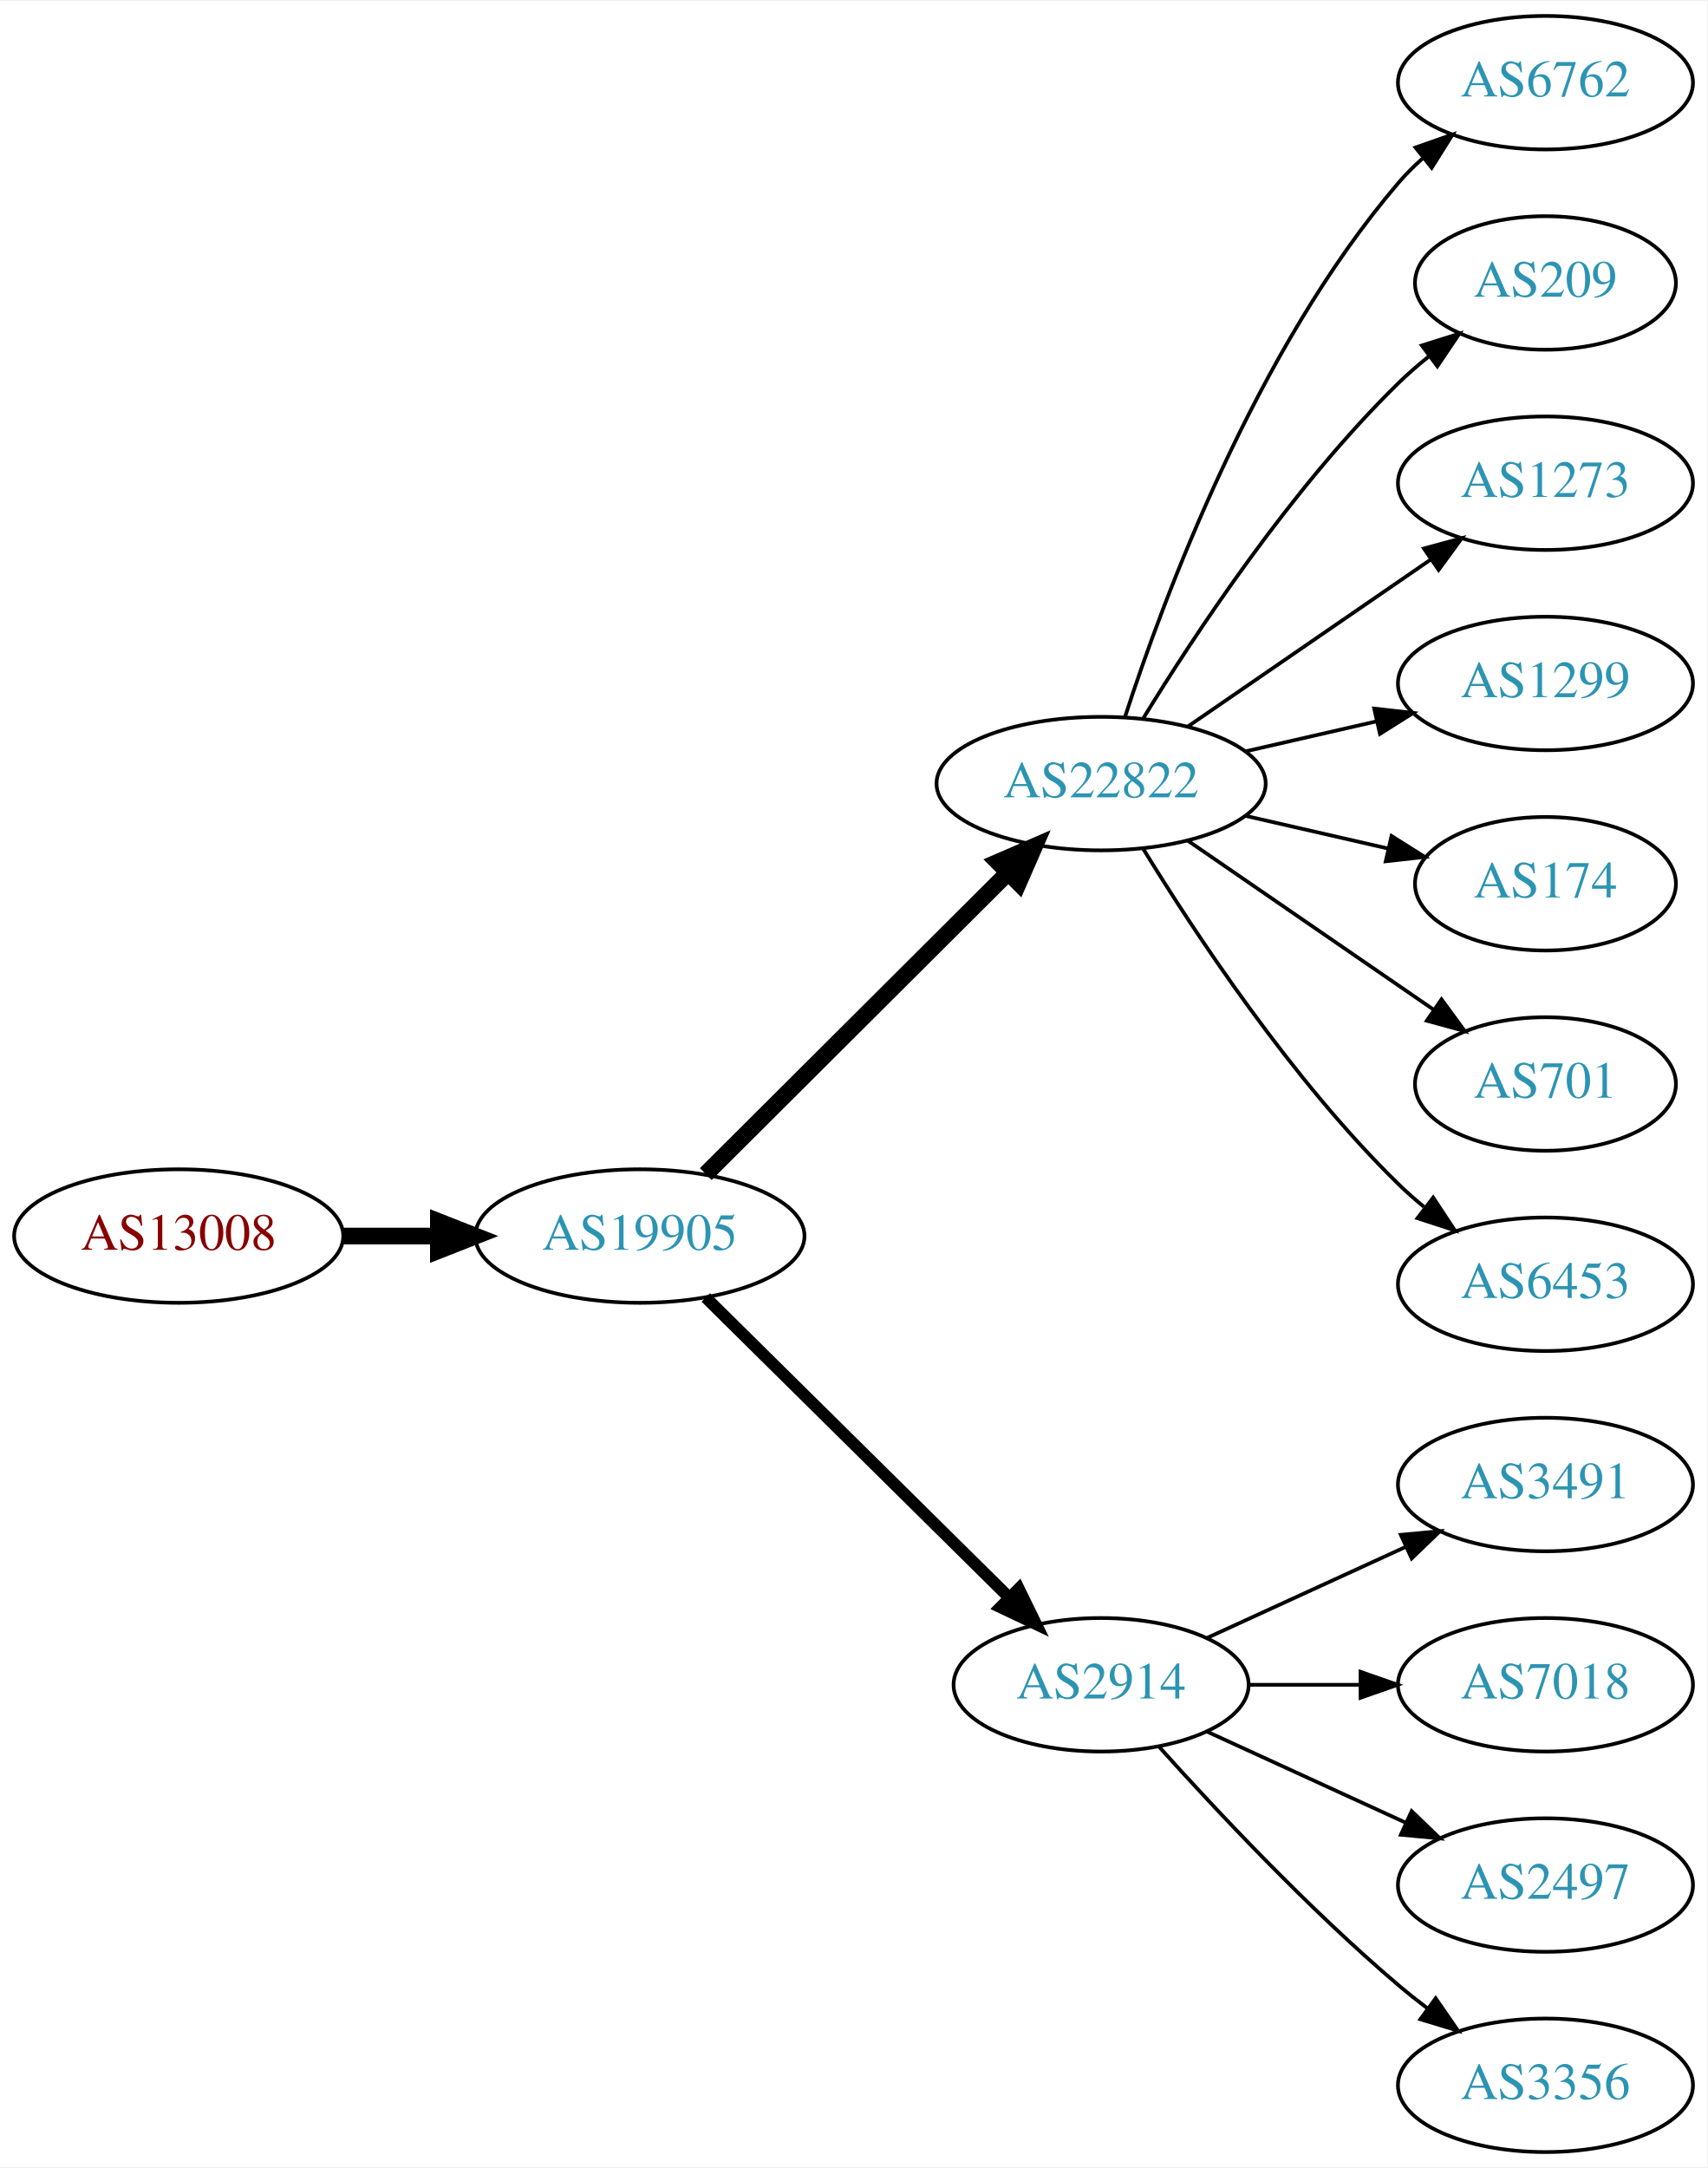
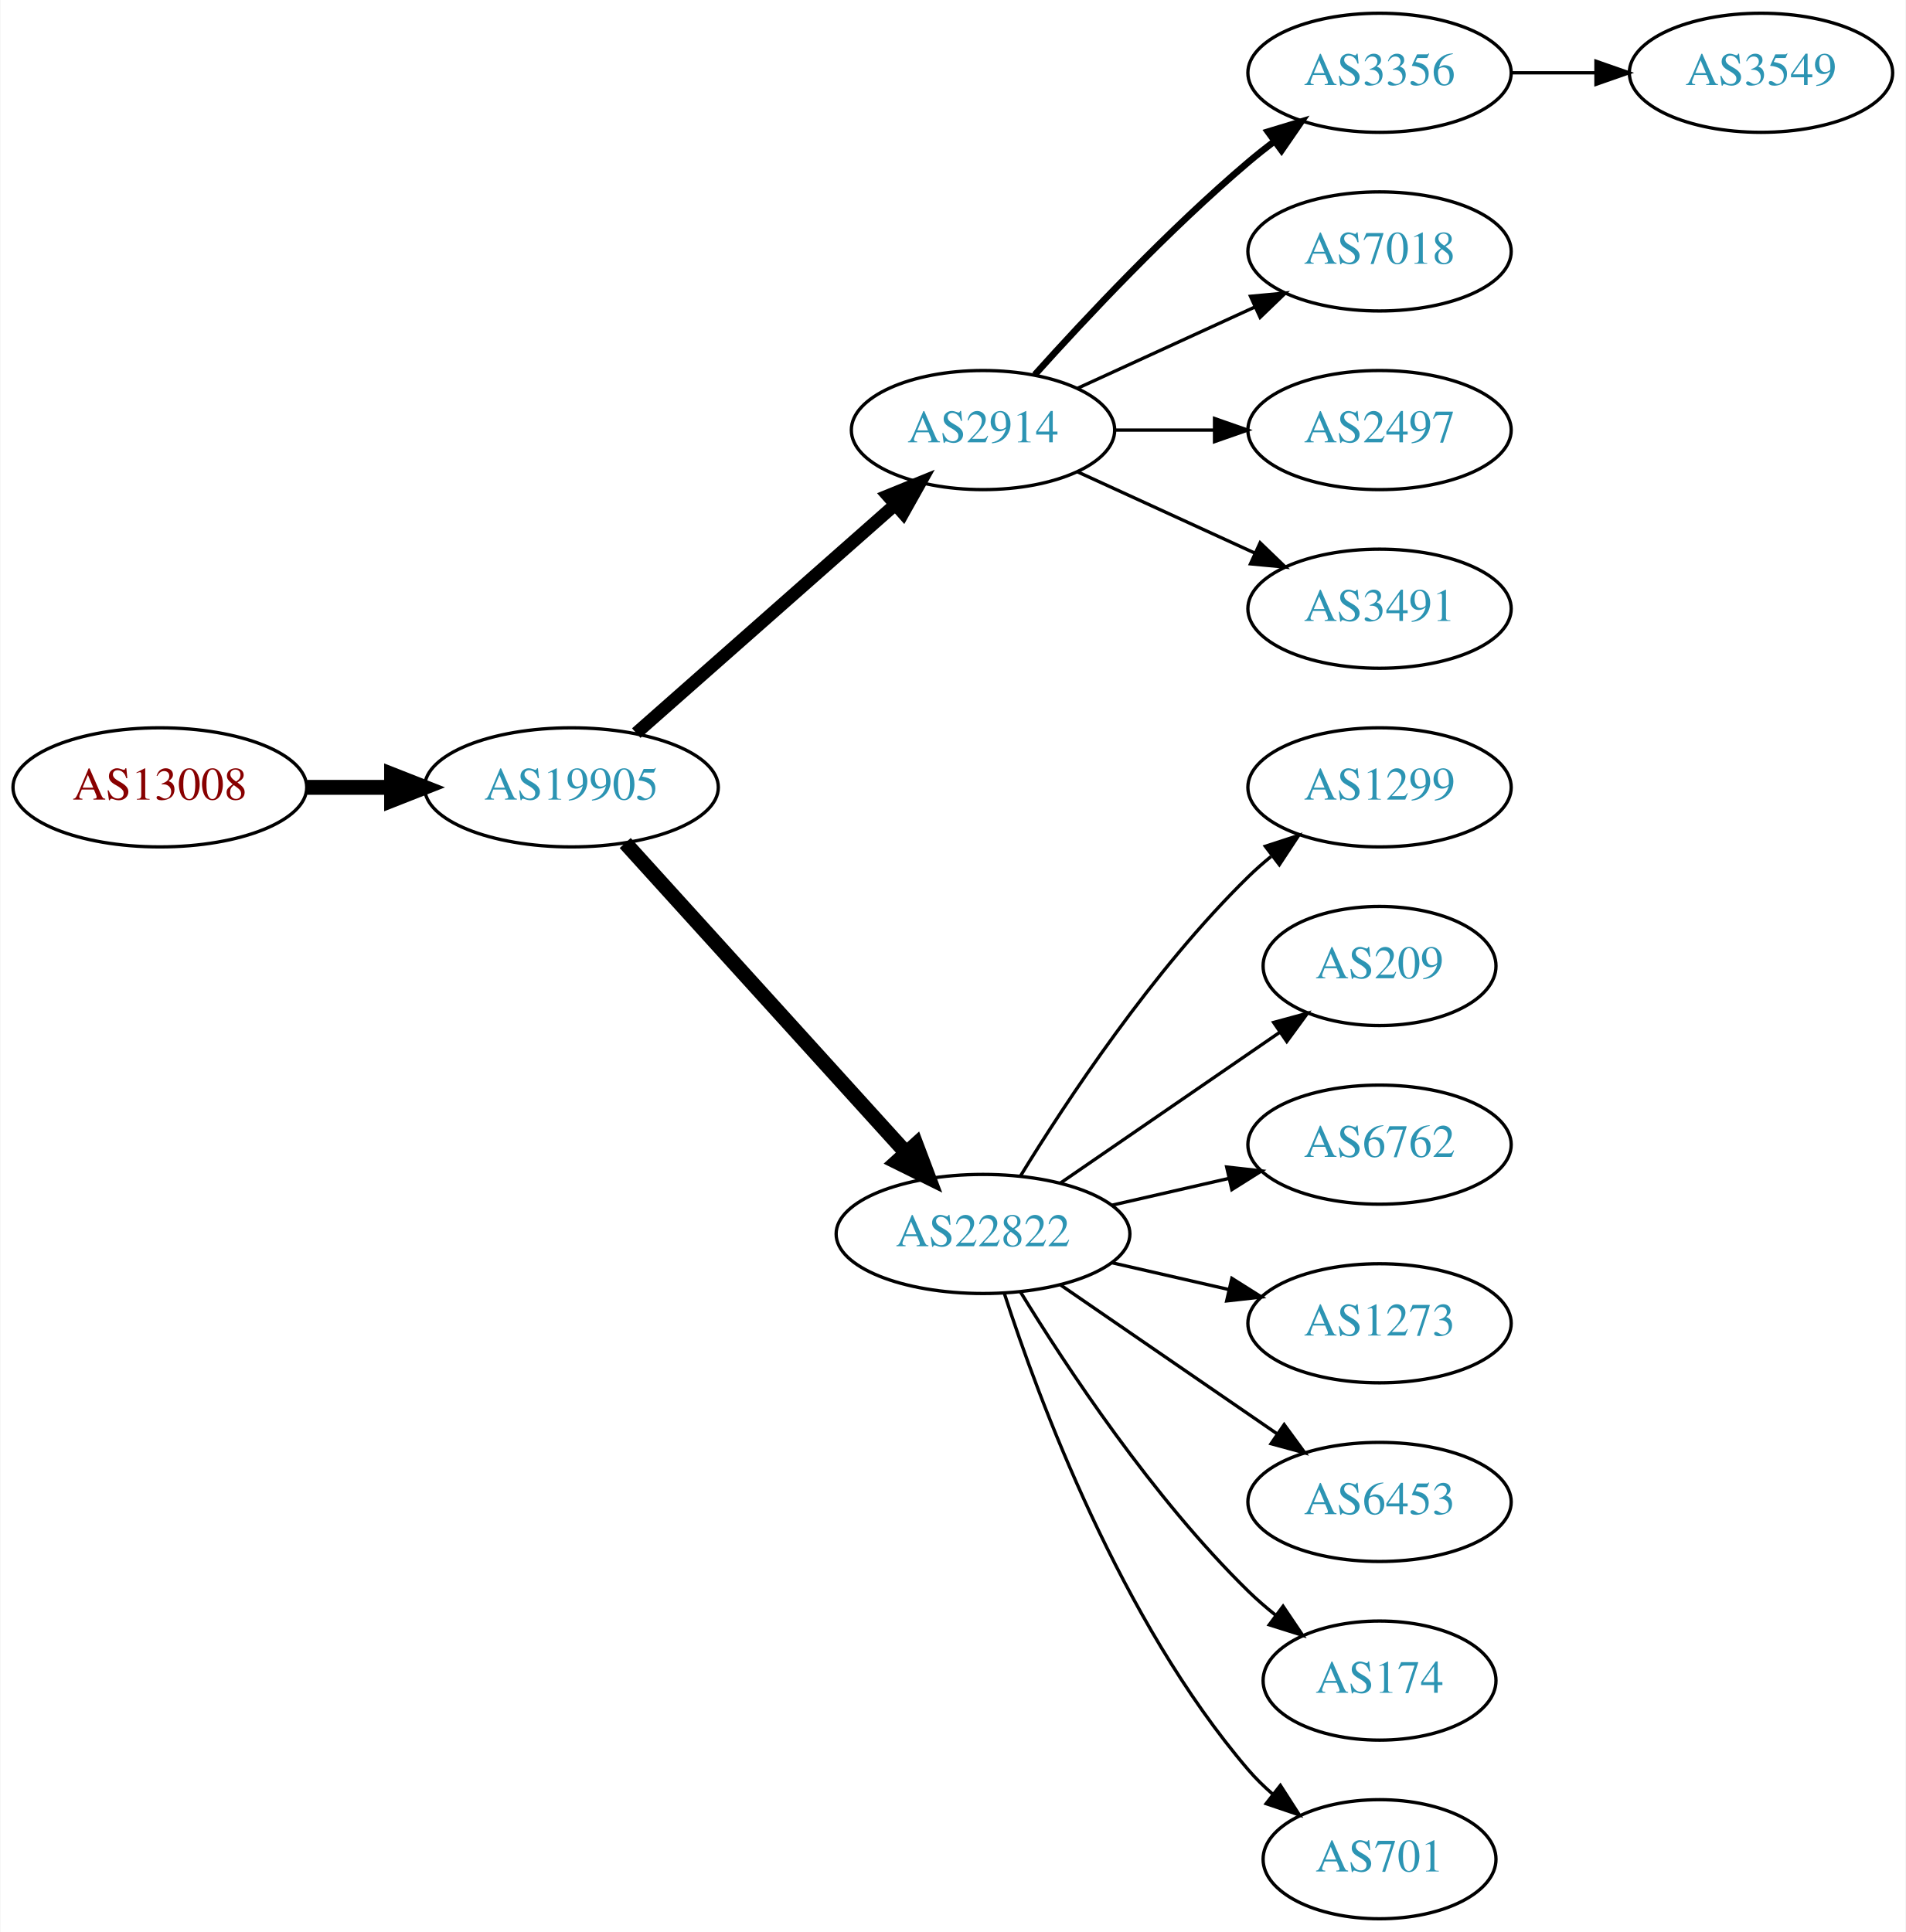
- <svg xmlns="http://www.w3.org/2000/svg" xmlns:xlink="http://www.w3.org/1999/xlink" width="460pt" height="584pt" viewBox="0.00 0.00 460.47 584.00">
+ <svg xmlns="http://www.w3.org/2000/svg" xmlns:xlink="http://www.w3.org/1999/xlink" width="576pt" height="584pt" viewBox="0.00 0.00 575.76 584.00">
  <g id="graph0" class="graph" transform="scale(1 1) rotate(0) translate(4 580)">
-     <polygon fill="white" stroke="none" points="-4,4 -4,-580 456.469,-580 456.469,4 -4,4" />
+     <polygon fill="white" stroke="none" points="-4,4 -4,-580 571.762,-580 571.762,4 -4,4" />
    <g id="node1" class="node">
      <g id="a_node1">
        <a xlink:href="/asn/13008" xlink:title="AS13008 ~ Vienna, Austria [AT]">
-           <ellipse fill="#ffffff" stroke="black" cx="44.196" cy="-247" rx="44.393" ry="18" />
-           <text text-anchor="middle" x="44.196" y="-243.3" font-family="Times,serif" font-size="14.00" fill="#880000">AS13008</text>
+           <ellipse fill="#ffffff" stroke="black" cx="44.196" cy="-342" rx="44.393" ry="18" />
+           <text text-anchor="middle" x="44.196" y="-338.3" font-family="Times,serif" font-size="14.00" fill="#880000">AS13008</text>
        </a>
      </g>
    </g>
    <g id="node2" class="node">
      <g id="a_node2">
        <a xlink:href="/asn/19905" xlink:title="AS19905 ~ NeuStar, Inc. [US]">
-           <ellipse fill="#ffffff" stroke="black" cx="168.588" cy="-247" rx="44.393" ry="18" />
-           <text text-anchor="middle" x="168.588" y="-243.3" font-family="Times,serif" font-size="14.00" fill="#2c94b3">AS19905</text>
+           <ellipse fill="#ffffff" stroke="black" cx="168.588" cy="-342" rx="44.393" ry="18" />
+           <text text-anchor="middle" x="168.588" y="-338.3" font-family="Times,serif" font-size="14.00" fill="#2c94b3">AS19905</text>
        </a>
      </g>
    </g>
    <g id="edge1" class="edge">
-       <path fill="none" stroke="black" stroke-width="4.5" d="M88.692,-247C96.898,-247 105.569,-247 114.041,-247" />
-       <polygon fill="black" stroke="black" stroke-width="4.5" points="114.233,-250.938 124.233,-247 114.233,-243.063 114.233,-250.938" />
+       <path fill="none" stroke="black" stroke-width="4.5" d="M88.692,-342C96.898,-342 105.569,-342 114.041,-342" />
+       <polygon fill="black" stroke="black" stroke-width="4.5" points="114.233,-345.938 124.233,-342 114.233,-338.063 114.233,-345.938" />
    </g>
    <g id="node3" class="node">
      <g id="a_node3">
-         <a xlink:href="/asn/22822" xlink:title="AS22822 ~ Limelight Networks, Inc. [US]">
-           <ellipse fill="#ffffff" stroke="black" cx="292.98" cy="-369" rx="44.393" ry="18" />
-           <text text-anchor="middle" x="292.98" y="-365.3" font-family="Times,serif" font-size="14.00" fill="#2c94b3">AS22822</text>
+         <a xlink:href="/asn/2914" xlink:title="AS2914 ~ NTT America, Inc. [US]">
+           <ellipse fill="#ffffff" stroke="black" cx="292.98" cy="-450" rx="39.794" ry="18" />
+           <text text-anchor="middle" x="292.98" y="-446.3" font-family="Times,serif" font-size="14.00" fill="#2c94b3">AS2914</text>
        </a>
      </g>
    </g>
    <g id="edge2" class="edge">
-       <path fill="none" stroke="black" stroke-width="4.5" d="M186.35,-263.708C207.381,-284.671 243.602,-320.777 267.675,-344.772" />
-       <polygon fill="black" stroke="black" stroke-width="4.5" points="265.166,-347.831 275.029,-352.103 270.726,-342.254 265.166,-347.831" />
+       <path fill="none" stroke="black" stroke-width="3.857" d="M188.177,-358.403C208.994,-376.772 242.87,-406.665 266.23,-427.278" />
+       <polygon fill="black" stroke="black" stroke-width="3.857" points="264.202,-430.156 274.016,-434.148 268.833,-424.907 264.202,-430.156" />
    </g>
    <g id="node4" class="node">
      <g id="a_node4">
-         <a xlink:href="/asn/2914" xlink:title="AS2914 ~ NTT America, Inc. [US]">
-           <ellipse fill="#ffffff" stroke="black" cx="292.98" cy="-126" rx="39.794" ry="18" />
-           <text text-anchor="middle" x="292.98" y="-122.3" font-family="Times,serif" font-size="14.00" fill="#2c94b3">AS2914</text>
+         <a xlink:href="/asn/22822" xlink:title="AS22822 ~ Limelight Networks, Inc. [US]">
+           <ellipse fill="#ffffff" stroke="black" cx="292.98" cy="-207" rx="44.393" ry="18" />
+           <text text-anchor="middle" x="292.98" y="-203.3" font-family="Times,serif" font-size="14.00" fill="#2c94b3">AS22822</text>
        </a>
      </g>
    </g>
    <g id="edge3" class="edge">
-       <path fill="none" stroke="black" stroke-width="3.214" d="M186.35,-230.429C207.499,-209.521 244.01,-173.425 268.079,-149.629" />
-       <polygon fill="black" stroke="black" stroke-width="3.214" points="270.771,-151.89 275.421,-142.371 265.849,-146.912 270.771,-151.89" />
+       <path fill="none" stroke="black" stroke-width="4.5" d="M184.842,-325.175C206.188,-301.63 245.11,-258.698 269.702,-231.574" />
+       <polygon fill="black" stroke="black" stroke-width="4.5" points="272.735,-234.09 276.535,-224.037 266.901,-228.801 272.735,-234.09" />
    </g>
    <g id="node5" class="node">
      <g id="a_node5">
-         <a xlink:href="/asn/6762" xlink:title="AS6762 ~ TELECOM ITALIA SPARKLE S.p.A. [IT]">
+         <a xlink:href="/asn/3356" xlink:title="AS3356 ~ Level 3 Parent, LLC [US]">
          <ellipse fill="#ffffff" stroke="black" cx="412.823" cy="-558" rx="39.794" ry="18" />
-           <text text-anchor="middle" x="412.823" y="-554.3" font-family="Times,serif" font-size="14.00" fill="#2c94b3">AS6762</text>
+           <text text-anchor="middle" x="412.823" y="-554.3" font-family="Times,serif" font-size="14.00" fill="#2c94b3">AS3356</text>
        </a>
      </g>
    </g>
    <g id="edge4" class="edge">
-       <path fill="none" stroke="black" d="M299.428,-386.991C309.742,-418.816 334.604,-485.927 373.176,-531 375.122,-533.274 377.3,-535.449 379.605,-537.507" />
-       <polygon fill="black" stroke="black" points="377.775,-540.524 387.774,-544.027 382.142,-535.053 377.775,-540.524" />
+       <path fill="none" stroke="black" stroke-width="2" d="M308.626,-466.725C323.927,-483.765 349.025,-510.523 373.176,-531 375.674,-533.117 378.334,-535.232 381.045,-537.293" />
+       <polygon fill="black" stroke="black" stroke-width="2" points="379.082,-540.194 389.222,-543.266 383.212,-534.541 379.082,-540.194" />
    </g>
    <g id="node6" class="node">
      <g id="a_node6">
-         <a xlink:href="/asn/209" xlink:title="AS209 ~ CenturyLink Communications, LLC [US]">
-           <ellipse fill="#ffffff" stroke="black" cx="412.823" cy="-504" rx="35.194" ry="18" />
-           <text text-anchor="middle" x="412.823" y="-500.3" font-family="Times,serif" font-size="14.00" fill="#2c94b3">AS209</text>
+         <a xlink:href="/asn/7018" xlink:title="AS7018 ~ AT&amp;T Services, Inc. [US]">
+           <ellipse fill="#ffffff" stroke="black" cx="412.823" cy="-504" rx="39.794" ry="18" />
+           <text text-anchor="middle" x="412.823" y="-500.3" font-family="Times,serif" font-size="14.00" fill="#2c94b3">AS7018</text>
        </a>
      </g>
    </g>
    <g id="edge5" class="edge">
-       <path fill="none" stroke="black" d="M304.246,-386.44C318.055,-408.991 344.243,-448.722 373.176,-477 375.712,-479.478 378.495,-481.89 381.371,-484.188" />
-       <polygon fill="black" stroke="black" points="379.48,-487.144 389.587,-490.321 383.667,-481.535 379.48,-487.144" />
+       <path fill="none" stroke="black" d="M321.609,-462.661C337.566,-469.973 357.837,-479.261 375.119,-487.181" />
+       <polygon fill="black" stroke="black" points="373.818,-490.435 384.367,-491.419 376.734,-484.071 373.818,-490.435" />
    </g>
    <g id="node7" class="node">
      <g id="a_node7">
-         <a xlink:href="/asn/1273" xlink:title="AS1273 ~ Vodafone Group PLC [EU]">
+         <a xlink:href="/asn/2497" xlink:title="AS2497 ~ Internet Initiative Japan Inc. [JP]">
          <ellipse fill="#ffffff" stroke="black" cx="412.823" cy="-450" rx="39.794" ry="18" />
-           <text text-anchor="middle" x="412.823" y="-446.3" font-family="Times,serif" font-size="14.00" fill="#2c94b3">AS1273</text>
+           <text text-anchor="middle" x="412.823" y="-446.3" font-family="Times,serif" font-size="14.00" fill="#2c94b3">AS2497</text>
        </a>
      </g>
    </g>
    <g id="edge6" class="edge">
-       <path fill="none" stroke="black" d="M316.423,-384.426C335.004,-397.198 361.565,-415.455 381.945,-429.463" />
-       <polygon fill="black" stroke="black" points="380.036,-432.398 390.259,-435.178 384.001,-426.629 380.036,-432.398" />
+       <path fill="none" stroke="black" d="M332.893,-450C342.446,-450 352.796,-450 362.759,-450" />
+       <polygon fill="black" stroke="black" points="362.951,-453.5 372.951,-450 362.951,-446.5 362.951,-453.5" />
    </g>
    <g id="node8" class="node">
      <g id="a_node8">
-         <a xlink:href="/asn/1299" xlink:title="AS1299 ~ Telia Carrier [EU]">
+         <a xlink:href="/asn/3491" xlink:title="AS3491 ~ PCCW Global, Inc. [US]">
          <ellipse fill="#ffffff" stroke="black" cx="412.823" cy="-396" rx="39.794" ry="18" />
-           <text text-anchor="middle" x="412.823" y="-392.3" font-family="Times,serif" font-size="14.00" fill="#2c94b3">AS1299</text>
+           <text text-anchor="middle" x="412.823" y="-392.3" font-family="Times,serif" font-size="14.00" fill="#2c94b3">AS3491</text>
        </a>
      </g>
    </g>
    <g id="edge7" class="edge">
-       <path fill="none" stroke="black" d="M331.915,-377.692C343.156,-380.267 355.568,-383.111 367.192,-385.774" />
-       <polygon fill="black" stroke="black" points="366.624,-389.235 377.153,-388.057 368.188,-382.412 366.624,-389.235" />
+       <path fill="none" stroke="black" d="M321.609,-437.339C337.566,-430.027 357.837,-420.739 375.119,-412.819" />
+       <polygon fill="black" stroke="black" points="376.734,-415.929 384.367,-408.581 373.818,-409.565 376.734,-415.929" />
+     </g>
+     <g id="node10" class="node">
+       <g id="a_node10">
+         <a xlink:href="/asn/1299" xlink:title="AS1299 ~ Telia Carrier [EU]">
+           <ellipse fill="#ffffff" stroke="black" cx="412.823" cy="-342" rx="39.794" ry="18" />
+           <text text-anchor="middle" x="412.823" y="-338.3" font-family="Times,serif" font-size="14.00" fill="#2c94b3">AS1299</text>
+         </a>
+       </g>
+     </g>
+     <g id="edge9" class="edge">
+       <path fill="none" stroke="black" d="M304.246,-224.44C318.055,-246.991 344.243,-286.722 373.176,-315 375.317,-317.092 377.634,-319.137 380.034,-321.106" />
+       <polygon fill="black" stroke="black" points="378.301,-324.185 388.375,-327.464 382.544,-318.618 378.301,-324.185" />
+     </g>
+     <g id="node11" class="node">
+       <g id="a_node11">
+         <a xlink:href="/asn/209" xlink:title="AS209 ~ CenturyLink Communications, LLC [US]">
+           <ellipse fill="#ffffff" stroke="black" cx="412.823" cy="-288" rx="35.194" ry="18" />
+           <text text-anchor="middle" x="412.823" y="-284.3" font-family="Times,serif" font-size="14.00" fill="#2c94b3">AS209</text>
+         </a>
+       </g>
+     </g>
+     <g id="edge10" class="edge">
+       <path fill="none" stroke="black" d="M316.423,-222.426C335.238,-235.359 362.235,-253.915 382.711,-267.99" />
+       <polygon fill="black" stroke="black" points="380.821,-270.937 391.044,-273.718 384.786,-265.169 380.821,-270.937" />
+     </g>
+     <g id="node12" class="node">
+       <g id="a_node12">
+         <a xlink:href="/asn/6762" xlink:title="AS6762 ~ TELECOM ITALIA SPARKLE S.p.A. [IT]">
+           <ellipse fill="#ffffff" stroke="black" cx="412.823" cy="-234" rx="39.794" ry="18" />
+           <text text-anchor="middle" x="412.823" y="-230.3" font-family="Times,serif" font-size="14.00" fill="#2c94b3">AS6762</text>
+         </a>
+       </g>
+     </g>
+     <g id="edge11" class="edge">
+       <path fill="none" stroke="black" d="M331.915,-215.692C343.156,-218.267 355.568,-221.111 367.192,-223.774" />
+       <polygon fill="black" stroke="black" points="366.624,-227.235 377.153,-226.057 368.188,-220.412 366.624,-227.235" />
+     </g>
+     <g id="node13" class="node">
+       <g id="a_node13">
+         <a xlink:href="/asn/1273" xlink:title="AS1273 ~ Vodafone Group PLC [EU]">
+           <ellipse fill="#ffffff" stroke="black" cx="412.823" cy="-180" rx="39.794" ry="18" />
+           <text text-anchor="middle" x="412.823" y="-176.3" font-family="Times,serif" font-size="14.00" fill="#2c94b3">AS1273</text>
+         </a>
+       </g>
+     </g>
+     <g id="edge12" class="edge">
+       <path fill="none" stroke="black" d="M331.915,-198.308C343.156,-195.733 355.568,-192.889 367.192,-190.226" />
+       <polygon fill="black" stroke="black" points="368.188,-193.588 377.153,-187.943 366.624,-186.765 368.188,-193.588" />
+     </g>
+     <g id="node14" class="node">
+       <g id="a_node14">
+         <a xlink:href="/asn/6453" xlink:title="AS6453 ~ TATA COMMUNICATIONS (AMERICA) INC [US]">
+           <ellipse fill="#ffffff" stroke="black" cx="412.823" cy="-126" rx="39.794" ry="18" />
+           <text text-anchor="middle" x="412.823" y="-122.3" font-family="Times,serif" font-size="14.00" fill="#2c94b3">AS6453</text>
+         </a>
+       </g>
+     </g>
+     <g id="edge13" class="edge">
+       <path fill="none" stroke="black" d="M316.423,-191.574C335.004,-178.802 361.565,-160.545 381.945,-146.537" />
+       <polygon fill="black" stroke="black" points="384.001,-149.371 390.259,-140.822 380.036,-143.602 384.001,-149.371" />
+     </g>
+     <g id="node15" class="node">
+       <g id="a_node15">
+         <a xlink:href="/asn/174" xlink:title="AS174 ~ Cogent Communications [US]">
+           <ellipse fill="#ffffff" stroke="black" cx="412.823" cy="-72" rx="35.194" ry="18" />
+           <text text-anchor="middle" x="412.823" y="-68.3" font-family="Times,serif" font-size="14.00" fill="#2c94b3">AS174</text>
+         </a>
+       </g>
+     </g>
+     <g id="edge14" class="edge">
+       <path fill="none" stroke="black" d="M304.246,-189.56C318.055,-167.009 344.243,-127.278 373.176,-99 375.712,-96.522 378.495,-94.11 381.371,-91.812" />
+       <polygon fill="black" stroke="black" points="383.667,-94.466 389.587,-85.679 379.48,-88.856 383.667,-94.466" />
+     </g>
+     <g id="node16" class="node">
+       <g id="a_node16">
+         <a xlink:href="/asn/701" xlink:title="AS701 ~ UUNET [US]">
+           <ellipse fill="#ffffff" stroke="black" cx="412.823" cy="-18" rx="35.194" ry="18" />
+           <text text-anchor="middle" x="412.823" y="-14.3" font-family="Times,serif" font-size="14.00" fill="#2c94b3">AS701</text>
+         </a>
+       </g>
+     </g>
+     <g id="edge15" class="edge">
+       <path fill="none" stroke="black" d="M299.428,-189.009C309.742,-157.184 334.604,-90.073 373.176,-45 375.358,-42.45 377.833,-40.025 380.45,-37.749" />
+       <polygon fill="black" stroke="black" points="382.855,-40.312 388.58,-31.397 378.545,-34.796 382.855,-40.312" />
    </g>
    <g id="node9" class="node">
      <g id="a_node9">
-         <a xlink:href="/asn/174" xlink:title="AS174 ~ Cogent Communications [US]">
-           <ellipse fill="#ffffff" stroke="black" cx="412.823" cy="-342" rx="35.194" ry="18" />
-           <text text-anchor="middle" x="412.823" y="-338.3" font-family="Times,serif" font-size="14.00" fill="#2c94b3">AS174</text>
+         <a xlink:href="/asn/3549" xlink:title="AS3549 ~ Level 3 Parent, LLC [US]">
+           <ellipse fill="#ffffff" stroke="black" cx="528.116" cy="-558" rx="39.794" ry="18" />
+           <text text-anchor="middle" x="528.116" y="-554.3" font-family="Times,serif" font-size="14.00" fill="#2c94b3">AS3549</text>
        </a>
      </g>
    </g>
    <g id="edge8" class="edge">
-       <path fill="none" stroke="black" d="M331.915,-360.308C344.232,-357.486 357.957,-354.342 370.508,-351.466" />
-       <polygon fill="black" stroke="black" points="371.307,-354.874 380.272,-349.229 369.743,-348.051 371.307,-354.874" />
-     </g>
-     <g id="node10" class="node">
-       <g id="a_node10">
-         <a xlink:href="/asn/701" xlink:title="AS701 ~ UUNET [US]">
-           <ellipse fill="#ffffff" stroke="black" cx="412.823" cy="-288" rx="35.194" ry="18" />
-           <text text-anchor="middle" x="412.823" y="-284.3" font-family="Times,serif" font-size="14.00" fill="#2c94b3">AS701</text>
-         </a>
-       </g>
-     </g>
-     <g id="edge9" class="edge">
-       <path fill="none" stroke="black" d="M316.423,-353.574C335.238,-340.641 362.235,-322.085 382.711,-308.01" />
-       <polygon fill="black" stroke="black" points="384.786,-310.831 391.044,-302.282 380.821,-305.063 384.786,-310.831" />
-     </g>
-     <g id="node11" class="node">
-       <g id="a_node11">
-         <a xlink:href="/asn/6453" xlink:title="AS6453 ~ TATA COMMUNICATIONS (AMERICA) INC [US]">
-           <ellipse fill="#ffffff" stroke="black" cx="412.823" cy="-234" rx="39.794" ry="18" />
-           <text text-anchor="middle" x="412.823" y="-230.3" font-family="Times,serif" font-size="14.00" fill="#2c94b3">AS6453</text>
-         </a>
-       </g>
-     </g>
-     <g id="edge10" class="edge">
-       <path fill="none" stroke="black" d="M304.246,-351.56C318.055,-329.009 344.243,-289.278 373.176,-261 375.317,-258.908 377.634,-256.863 380.034,-254.894" />
-       <polygon fill="black" stroke="black" points="382.544,-257.382 388.375,-248.536 378.301,-251.815 382.544,-257.382" />
-     </g>
-     <g id="node12" class="node">
-       <g id="a_node12">
-         <a xlink:href="/asn/3491" xlink:title="AS3491 ~ PCCW Global, Inc. [US]">
-           <ellipse fill="#ffffff" stroke="black" cx="412.823" cy="-180" rx="39.794" ry="18" />
-           <text text-anchor="middle" x="412.823" y="-176.3" font-family="Times,serif" font-size="14.00" fill="#2c94b3">AS3491</text>
-         </a>
-       </g>
-     </g>
-     <g id="edge11" class="edge">
-       <path fill="none" stroke="black" d="M321.609,-138.661C337.566,-145.973 357.837,-155.261 375.119,-163.181" />
-       <polygon fill="black" stroke="black" points="373.818,-166.435 384.367,-167.419 376.734,-160.071 373.818,-166.435" />
-     </g>
-     <g id="node13" class="node">
-       <g id="a_node13">
-         <a xlink:href="/asn/7018" xlink:title="AS7018 ~ AT&amp;T Services, Inc. [US]">
-           <ellipse fill="#ffffff" stroke="black" cx="412.823" cy="-126" rx="39.794" ry="18" />
-           <text text-anchor="middle" x="412.823" y="-122.3" font-family="Times,serif" font-size="14.00" fill="#2c94b3">AS7018</text>
-         </a>
-       </g>
-     </g>
-     <g id="edge12" class="edge">
-       <path fill="none" stroke="black" d="M332.893,-126C342.446,-126 352.796,-126 362.759,-126" />
-       <polygon fill="black" stroke="black" points="362.951,-129.5 372.951,-126 362.951,-122.5 362.951,-129.5" />
-     </g>
-     <g id="node14" class="node">
-       <g id="a_node14">
-         <a xlink:href="/asn/2497" xlink:title="AS2497 ~ Internet Initiative Japan Inc. [JP]">
-           <ellipse fill="#ffffff" stroke="black" cx="412.823" cy="-72" rx="39.794" ry="18" />
-           <text text-anchor="middle" x="412.823" y="-68.3" font-family="Times,serif" font-size="14.00" fill="#2c94b3">AS2497</text>
-         </a>
-       </g>
-     </g>
-     <g id="edge13" class="edge">
-       <path fill="none" stroke="black" d="M321.609,-113.339C337.566,-106.027 357.837,-96.739 375.119,-88.819" />
-       <polygon fill="black" stroke="black" points="376.734,-91.929 384.367,-84.581 373.818,-85.565 376.734,-91.929" />
-     </g>
-     <g id="node15" class="node">
-       <g id="a_node15">
-         <a xlink:href="/asn/3356" xlink:title="AS3356 ~ Level 3 Parent, LLC [US]">
-           <ellipse fill="#ffffff" stroke="black" cx="412.823" cy="-18" rx="39.794" ry="18" />
-           <text text-anchor="middle" x="412.823" y="-14.3" font-family="Times,serif" font-size="14.00" fill="#2c94b3">AS3356</text>
-         </a>
-       </g>
-     </g>
-     <g id="edge14" class="edge">
-       <path fill="none" stroke="black" d="M308.626,-109.275C323.927,-92.235 349.025,-65.477 373.176,-45 375.674,-42.883 378.334,-40.768 381.045,-38.707" />
-       <polygon fill="black" stroke="black" points="383.212,-41.459 389.222,-32.734 379.082,-35.806 383.212,-41.459" />
+       <path fill="none" stroke="black" d="M452.495,-558C460.698,-558 469.462,-558 477.994,-558" />
+       <polygon fill="black" stroke="black" points="478.233,-561.5 488.233,-558 478.233,-554.5 478.233,-561.5" />
    </g>
  </g>
</svg>
